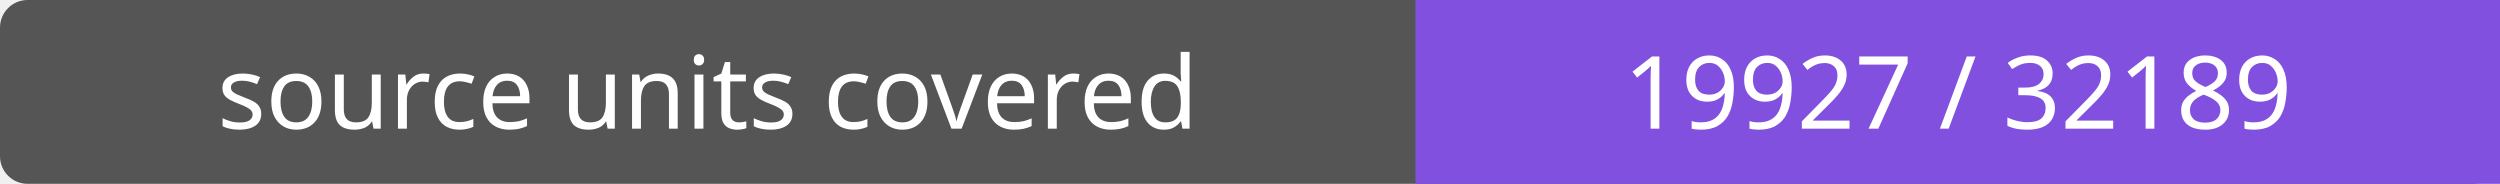
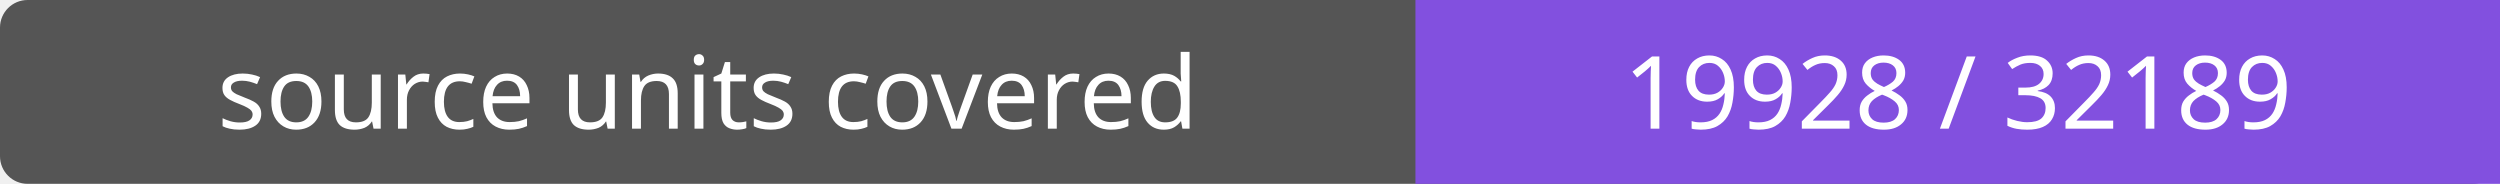
- <svg xmlns="http://www.w3.org/2000/svg" width="272" height="20" role="img" aria-label="source units covered: 19927 / 32189">
+ <svg xmlns="http://www.w3.org/2000/svg" width="272" height="20" role="img" aria-label="source units covered: 19928 / 32189">
  <rect width="272" height="20" rx="3" fill="#555" />
  <path fill="#8250df" d="M154 0h118v20H154z" />
  <g fill="#fff" text-anchor="middle" font-family="Verdana,sans-serif" font-size="11">
    <text x="77.0" y="14">source units covered</text>
-     <text x="213.0" y="14">19927 / 32189</text>
+     <text x="213.0" y="14">19928 / 32189</text>
  </g>
</svg>
